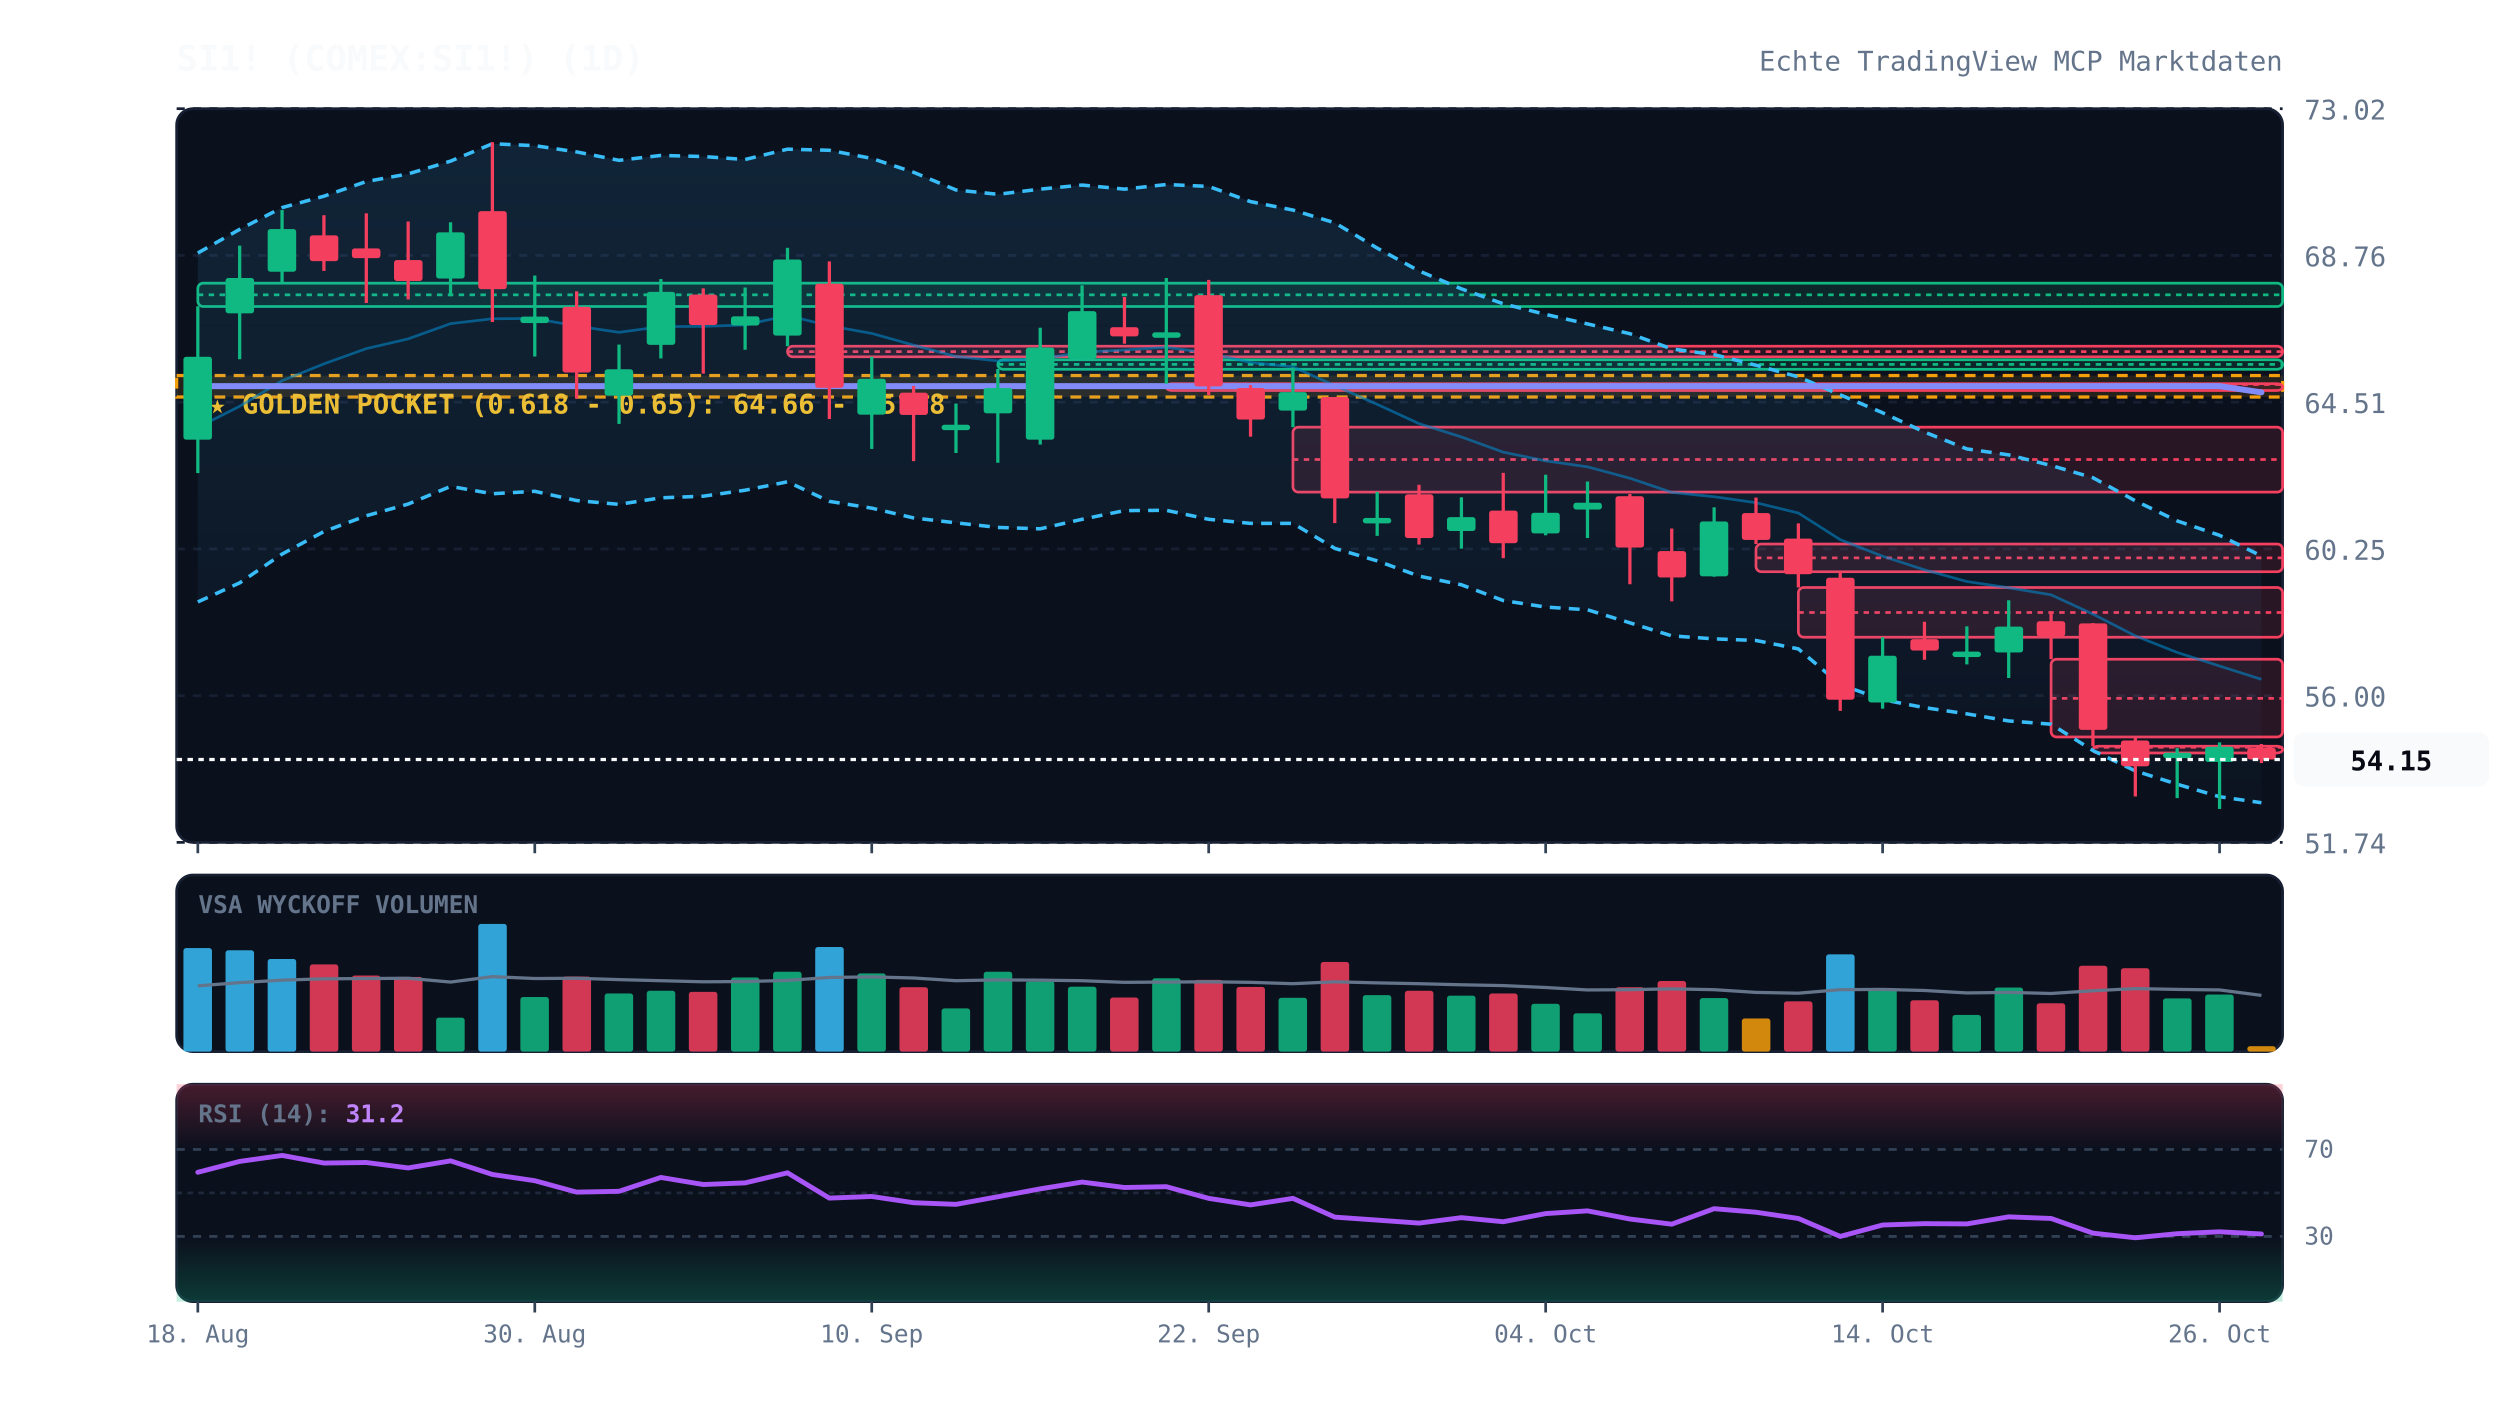
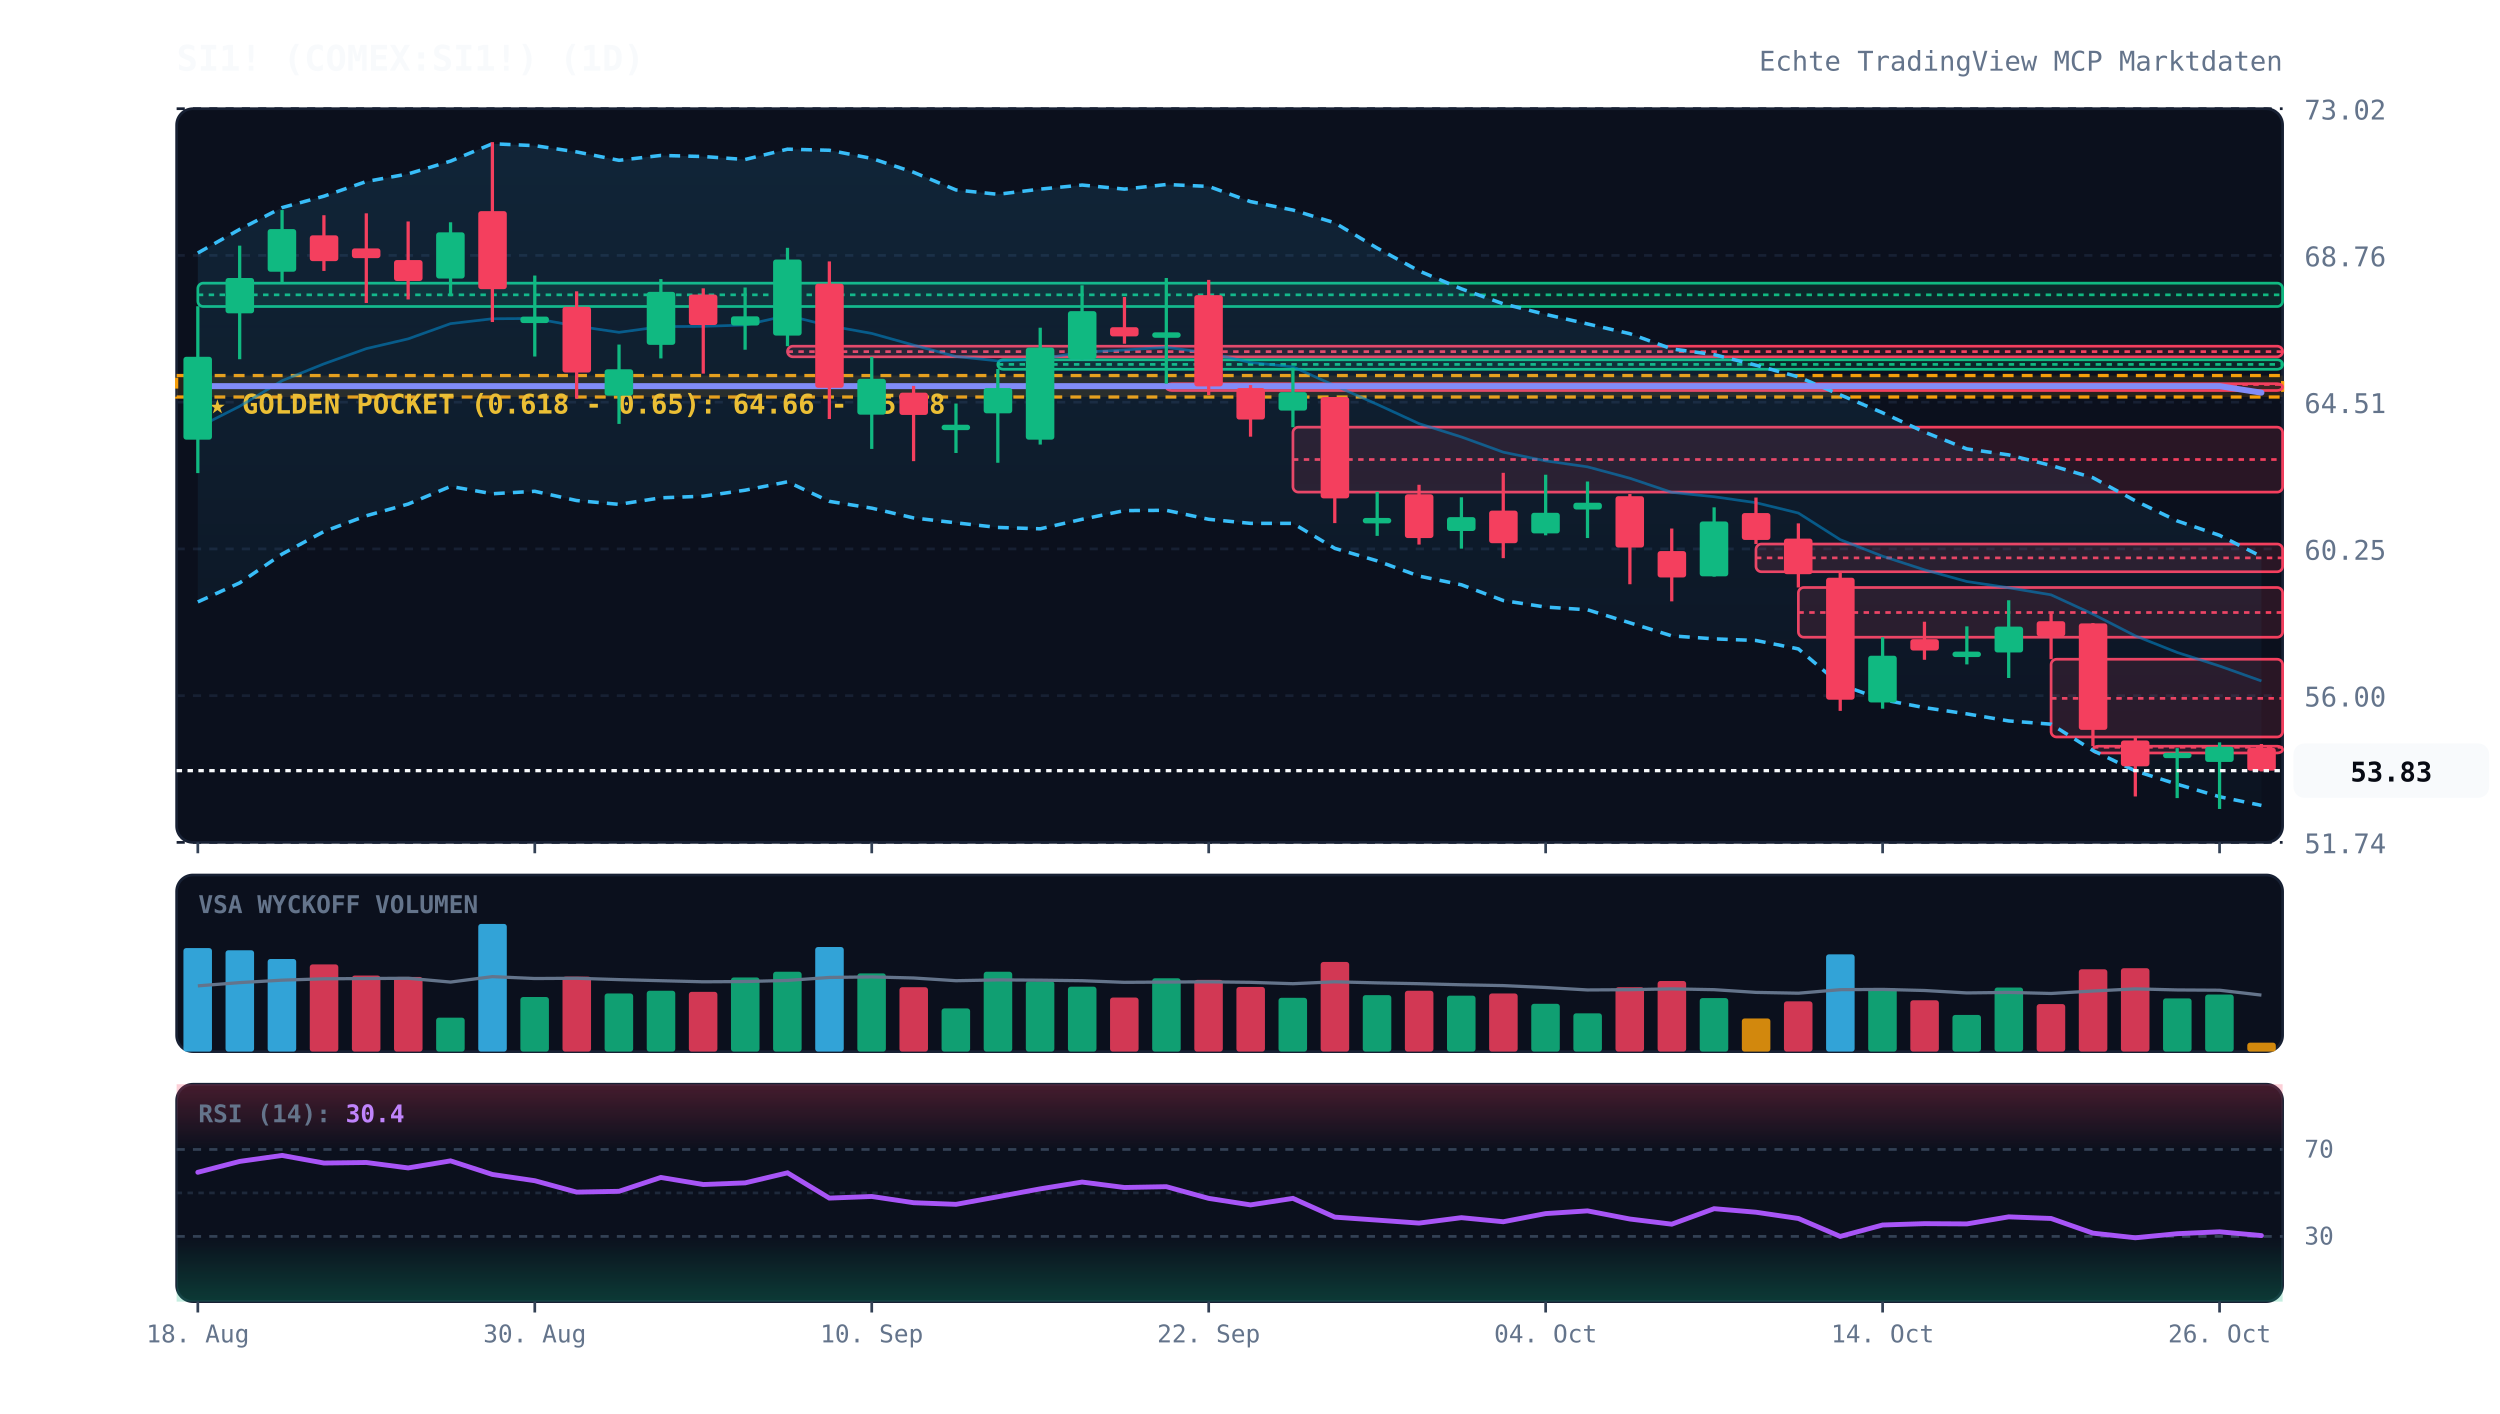
<svg xmlns="http://www.w3.org/2000/svg" viewBox="0 0 920 520" width="100%" height="100%" style="background:#070a13; font-family:'JetBrains Mono', monospace;">
  <defs>
    <linearGradient id="cloud-grad" x1="0%" y1="0%" x2="0%" y2="100%">
      <stop offset="0%" stop-color="#38bdf8" stop-opacity="0.12" />
      <stop offset="100%" stop-color="#38bdf8" stop-opacity="0.02" />
    </linearGradient>
    <linearGradient id="rsi-overbought" x1="0%" y1="0%" x2="0%" y2="100%">
      <stop offset="0%" stop-color="#f43f5e" stop-opacity="0.25" />
      <stop offset="100%" stop-color="#f43f5e" stop-opacity="0.0" />
    </linearGradient>
    <linearGradient id="rsi-oversold" x1="0%" y1="0%" x2="0%" y2="100%">
      <stop offset="0%" stop-color="#10b981" stop-opacity="0.0" />
      <stop offset="100%" stop-color="#10b981" stop-opacity="0.25" />
    </linearGradient>
  </defs>
  <rect x="65" y="40" width="775" height="270" fill="#0b101d" rx="6" stroke="#172033" stroke-width="1" />
  <rect x="65" y="322" width="775" height="65" fill="#0b101d" rx="6" stroke="#172033" stroke-width="1" />
  <rect x="65" y="399" width="775" height="80" fill="#0b101d" rx="6" stroke="#172033" stroke-width="1" />
  <line x1="65" y1="310.0" x2="840" y2="310.0" stroke="#172033" stroke-dasharray="3,3" stroke-width="1" />
  <text x="848" y="314.0" fill="#64748b" font-size="10" text-anchor="start">51.74</text>
  <line x1="65" y1="256.0" x2="840" y2="256.0" stroke="#172033" stroke-dasharray="3,3" stroke-width="1" />
  <text x="848" y="260.0" fill="#64748b" font-size="10" text-anchor="start">56.00</text>
  <line x1="65" y1="202.0" x2="840" y2="202.0" stroke="#172033" stroke-dasharray="3,3" stroke-width="1" />
  <text x="848" y="206.0" fill="#64748b" font-size="10" text-anchor="start">60.25</text>
  <line x1="65" y1="148.0" x2="840" y2="148.0" stroke="#172033" stroke-dasharray="3,3" stroke-width="1" />
  <text x="848" y="152.0" fill="#64748b" font-size="10" text-anchor="start">64.51</text>
  <line x1="65" y1="94.0" x2="840" y2="94.0" stroke="#172033" stroke-dasharray="3,3" stroke-width="1" />
  <text x="848" y="98.0" fill="#64748b" font-size="10" text-anchor="start">68.76</text>
  <line x1="65" y1="40.0" x2="840" y2="40.0" stroke="#172033" stroke-dasharray="3,3" stroke-width="1" />
  <text x="848" y="44.0" fill="#64748b" font-size="10" text-anchor="start">73.02</text>
  <rect x="65" y="138.2" width="775" height="7.9" fill="rgba(245, 158, 11, 0.12)" stroke="#f59e0b" stroke-dasharray="4,3" stroke-width="1.2" />
  <text x="77" y="152.2" fill="#fbbf24" font-size="10" font-weight="bold">★ GOLDEN POCKET (0.618 - 0.65): 64.66 - 65.28</text>
  <rect x="72.8" y="104.2" width="767.2" height="8.6" fill="rgba(16, 185, 129, 0.13)" stroke="#10b981" stroke-width="1" rx="2" />
  <line x1="72.8" y1="108.5" x2="840" y2="108.5" stroke="#10b981" stroke-dasharray="2,2" stroke-width="1" />
  <rect x="289.8" y="127.4" width="550.2" height="3.9" fill="rgba(244, 63, 94, 0.13)" stroke="#f43f5e" stroke-width="1" rx="2" />
  <line x1="289.8" y1="129.4" x2="840" y2="129.4" stroke="#f43f5e" stroke-dasharray="2,2" stroke-width="1" />
  <rect x="367.2" y="132.4" width="472.8" height="3.5" fill="rgba(16, 185, 129, 0.13)" stroke="#10b981" stroke-width="1" rx="2" />
  <line x1="367.2" y1="134.1" x2="840" y2="134.1" stroke="#10b981" stroke-dasharray="2,2" stroke-width="1" />
  <rect x="429.2" y="141.2" width="410.8" height="2.5" fill="rgba(244, 63, 94, 0.13)" stroke="#f43f5e" stroke-width="1" rx="2" />
  <line x1="429.2" y1="141.5" x2="840" y2="141.5" stroke="#f43f5e" stroke-dasharray="2,2" stroke-width="1" />
  <rect x="475.8" y="157.2" width="364.2" height="23.9" fill="rgba(244, 63, 94, 0.13)" stroke="#f43f5e" stroke-width="1" rx="2" />
  <line x1="475.8" y1="169.1" x2="840" y2="169.1" stroke="#f43f5e" stroke-dasharray="2,2" stroke-width="1" />
  <rect x="646.2" y="200.2" width="193.8" height="10.2" fill="rgba(244, 63, 94, 0.13)" stroke="#f43f5e" stroke-width="1" rx="2" />
  <line x1="646.2" y1="205.3" x2="840" y2="205.3" stroke="#f43f5e" stroke-dasharray="2,2" stroke-width="1" />
  <rect x="661.8" y="216.2" width="178.2" height="18.3" fill="rgba(244, 63, 94, 0.13)" stroke="#f43f5e" stroke-width="1" rx="2" />
  <line x1="661.8" y1="225.4" x2="840" y2="225.4" stroke="#f43f5e" stroke-dasharray="2,2" stroke-width="1" />
  <rect x="754.8" y="242.6" width="85.2" height="28.6" fill="rgba(244, 63, 94, 0.13)" stroke="#f43f5e" stroke-width="1" rx="2" />
  <line x1="754.8" y1="257.0" x2="840" y2="257.0" stroke="#f43f5e" stroke-dasharray="2,2" stroke-width="1" />
  <rect x="770.2" y="274.6" width="69.8" height="2.5" fill="rgba(244, 63, 94, 0.13)" stroke="#f43f5e" stroke-width="1" rx="2" />
  <line x1="770.2" y1="275.0" x2="840" y2="275.0" stroke="#f43f5e" stroke-dasharray="2,2" stroke-width="1" />
-   <polygon points="72.8,93.1 88.2,84.4 103.8,76.4 119.2,72.2 134.8,66.8 150.2,64.0 165.8,59.3 181.2,52.9 196.8,53.6 212.2,55.9 227.8,59.0 243.2,57.2 258.8,57.6 274.2,58.7 289.8,54.9 305.2,55.3 320.8,58.3 336.2,63.4 351.8,69.9 367.2,71.5 382.8,69.6 398.2,68.1 413.8,69.6 429.2,67.9 444.8,68.6 460.2,74.2 475.8,77.3 491.2,82.0 506.8,91.3 522.2,99.7 537.8,106.3 553.2,111.8 568.8,115.7 584.2,119.2 599.8,122.8 615.2,128.4 630.8,130.5 646.2,134.4 661.8,138.7 677.2,145.3 692.8,151.9 708.2,159.0 723.8,165.2 739.2,167.4 754.8,171.3 770.2,175.8 785.8,184.3 801.2,191.7 816.8,197.0 832.2,204.6 832.2,295.4 816.8,293.2 801.2,288.6 785.8,283.7 770.2,276.2 754.8,266.5 739.2,265.3 723.8,262.7 708.2,260.4 692.8,257.5 677.2,251.9 661.8,238.8 646.2,235.7 630.8,235.1 615.2,234.0 599.8,229.2 584.2,224.4 568.8,223.4 553.2,221.0 537.8,215.2 522.2,212.0 506.8,206.4 491.2,201.8 475.8,192.6 460.2,192.6 444.8,191.1 429.2,187.8 413.8,187.9 398.2,191.1 382.8,194.6 367.2,194.1 351.8,192.4 336.2,190.6 320.8,187.0 305.2,184.5 289.8,177.3 274.2,180.4 258.8,182.6 243.2,183.2 227.8,185.6 212.2,184.2 196.8,180.8 181.2,181.7 165.8,179.0 150.2,185.5 134.8,189.8 119.2,195.6 103.8,203.9 88.2,214.5 72.8,221.5" fill="url(#cloud-grad)" />
-   <polyline points="72.8,93.1 88.2,84.4 103.8,76.4 119.2,72.2 134.8,66.8 150.2,64.0 165.8,59.3 181.2,52.9 196.8,53.6 212.2,55.9 227.8,59.0 243.2,57.2 258.8,57.6 274.2,58.7 289.8,54.9 305.2,55.3 320.8,58.3 336.2,63.4 351.8,69.9 367.2,71.5 382.8,69.6 398.2,68.1 413.8,69.6 429.2,67.9 444.8,68.6 460.2,74.2 475.8,77.3 491.2,82.0 506.8,91.3 522.2,99.7 537.8,106.3 553.2,111.8 568.8,115.7 584.2,119.2 599.8,122.8 615.2,128.4 630.8,130.5 646.2,134.4 661.8,138.7 677.2,145.3 692.8,151.9 708.2,159.0 723.8,165.2 739.2,167.4 754.8,171.3 770.2,175.8 785.8,184.3 801.2,191.7 816.8,197.0 832.2,204.6" fill="none" stroke="#38bdf8" stroke-width="1.3" stroke-dasharray="4,3" />
-   <polyline points="72.8,221.5 88.2,214.5 103.8,203.9 119.2,195.6 134.8,189.8 150.2,185.5 165.8,179.0 181.2,181.7 196.8,180.8 212.2,184.2 227.8,185.6 243.2,183.2 258.8,182.6 274.2,180.4 289.8,177.3 305.2,184.5 320.8,187.0 336.2,190.6 351.8,192.4 367.2,194.1 382.8,194.6 398.2,191.1 413.8,187.9 429.2,187.8 444.8,191.1 460.2,192.6 475.8,192.6 491.2,201.8 506.8,206.4 522.2,212.0 537.8,215.2 553.2,221.0 568.8,223.4 584.2,224.4 599.8,229.2 615.2,234.0 630.8,235.1 646.2,235.7 661.8,238.8 677.2,251.9 692.8,257.5 708.2,260.4 723.8,262.7 739.2,265.3 754.8,266.5 770.2,276.2 785.8,283.7 801.2,288.6 816.8,293.2 832.2,295.4" fill="none" stroke="#38bdf8" stroke-width="1.3" stroke-dasharray="4,3" />
-   <polyline points="72.8,157.3 88.2,149.5 103.8,140.1 119.2,133.9 134.8,128.3 150.2,124.7 165.8,119.1 181.2,117.3 196.8,117.2 212.2,120.0 227.8,122.3 243.2,120.2 258.8,120.1 274.2,119.6 289.8,116.1 305.2,119.9 320.8,122.7 336.2,127.0 351.8,131.2 367.2,132.8 382.8,132.1 398.2,129.6 413.8,128.8 429.2,127.8 444.8,129.9 460.2,133.4 475.8,135.0 491.2,141.9 506.8,148.8 522.2,155.9 537.8,160.8 553.2,166.4 568.8,169.6 584.2,171.8 599.8,176.0 615.2,181.2 630.8,182.8 646.2,185.0 661.8,188.8 677.2,198.6 692.8,204.7 708.2,209.7 723.8,214.0 739.2,216.3 754.8,218.9 770.2,226.0 785.8,234.0 801.2,240.1 816.8,245.1 832.2,250.0" fill="none" stroke="#0284c7" stroke-width="1.0" stroke-opacity="0.6" />
-   <polyline points="72.8,142.1 88.2,142.1 103.8,142.1 119.2,142.1 134.8,142.1 150.2,142.1 165.8,142.1 181.2,142.1 196.8,142.1 212.2,142.1 227.8,142.1 243.2,142.1 258.8,142.1 274.2,142.1 289.8,142.1 305.2,142.1 320.8,142.1 336.2,142.1 351.8,142.1 367.2,142.1 382.8,142.1 398.2,142.1 413.8,142.1 429.2,142.1 444.8,142.1 460.2,142.1 475.8,142.1 491.2,142.1 506.8,142.1 522.2,142.1 537.8,142.1 553.2,142.1 568.8,142.1 584.2,142.1 599.8,142.1 615.2,142.1 630.8,142.1 646.2,142.1 661.8,142.1 677.2,142.1 692.8,142.1 708.2,142.1 723.8,142.1 739.2,142.1 754.8,142.1 770.2,142.1 785.8,142.1 801.2,142.1 816.8,142.1 832.2,144.4" fill="none" stroke="#818cf8" stroke-width="2.2" stroke-linecap="round" />
+   <polygon points="72.8,93.1 88.2,84.4 103.8,76.4 119.2,72.2 134.8,66.8 150.2,64.0 165.8,59.3 181.2,52.9 196.8,53.6 212.2,55.9 227.8,59.0 243.2,57.2 258.8,57.6 274.2,58.7 289.8,54.9 305.2,55.3 320.8,58.3 336.2,63.4 351.8,69.9 367.2,71.5 382.8,69.6 398.2,68.1 413.8,69.6 429.2,67.9 444.8,68.6 460.2,74.2 475.8,77.3 491.2,82.0 506.8,91.3 522.2,99.7 537.8,106.3 553.2,111.8 568.8,115.7 584.2,119.2 599.8,122.8 615.2,128.4 630.8,130.5 646.2,134.4 661.8,138.7 677.2,145.3 692.8,151.9 708.2,159.0 723.8,165.2 739.2,167.4 754.8,171.3 770.2,175.8 785.8,184.3 801.2,191.7 816.8,197.0 832.2,204.8 832.2,296.4 816.8,293.2 801.2,288.6 785.8,283.7 770.2,276.2 754.8,266.5 739.2,265.3 723.8,262.7 708.2,260.4 692.8,257.5 677.2,251.9 661.8,238.8 646.2,235.7 630.8,235.1 615.2,234.0 599.8,229.2 584.2,224.4 568.8,223.4 553.2,221.0 537.8,215.2 522.2,212.0 506.8,206.4 491.2,201.8 475.8,192.6 460.2,192.6 444.8,191.1 429.2,187.8 413.8,187.9 398.2,191.1 382.8,194.6 367.2,194.1 351.8,192.4 336.2,190.6 320.8,187.0 305.2,184.5 289.8,177.3 274.2,180.4 258.8,182.6 243.2,183.2 227.8,185.6 212.2,184.2 196.8,180.8 181.2,181.7 165.8,179.0 150.2,185.5 134.8,189.8 119.2,195.6 103.8,203.9 88.2,214.5 72.8,221.5" fill="url(#cloud-grad)" />
+   <polyline points="72.8,93.1 88.2,84.4 103.8,76.4 119.2,72.2 134.8,66.8 150.2,64.0 165.8,59.3 181.2,52.9 196.8,53.6 212.2,55.9 227.8,59.0 243.2,57.2 258.8,57.6 274.2,58.7 289.8,54.9 305.2,55.3 320.8,58.3 336.2,63.4 351.8,69.9 367.2,71.5 382.8,69.6 398.2,68.1 413.8,69.6 429.2,67.9 444.8,68.6 460.2,74.2 475.8,77.3 491.2,82.0 506.8,91.3 522.2,99.7 537.8,106.3 553.2,111.8 568.8,115.7 584.2,119.2 599.8,122.8 615.2,128.4 630.8,130.5 646.2,134.4 661.8,138.7 677.2,145.3 692.8,151.9 708.2,159.0 723.8,165.2 739.2,167.4 754.8,171.3 770.2,175.8 785.8,184.3 801.2,191.7 816.8,197.0 832.2,204.8" fill="none" stroke="#38bdf8" stroke-width="1.3" stroke-dasharray="4,3" />
+   <polyline points="72.8,221.5 88.2,214.5 103.8,203.9 119.2,195.6 134.8,189.8 150.2,185.5 165.8,179.0 181.2,181.7 196.8,180.8 212.2,184.2 227.8,185.6 243.2,183.2 258.8,182.6 274.2,180.4 289.8,177.3 305.2,184.5 320.8,187.0 336.2,190.6 351.8,192.4 367.2,194.1 382.8,194.6 398.2,191.1 413.8,187.9 429.2,187.8 444.8,191.1 460.2,192.6 475.8,192.6 491.2,201.8 506.8,206.4 522.2,212.0 537.8,215.2 553.2,221.0 568.8,223.4 584.2,224.4 599.8,229.2 615.2,234.0 630.8,235.1 646.2,235.7 661.8,238.8 677.2,251.9 692.8,257.5 708.2,260.4 723.8,262.7 739.2,265.3 754.8,266.5 770.2,276.2 785.8,283.7 801.2,288.6 816.8,293.2 832.2,296.4" fill="none" stroke="#38bdf8" stroke-width="1.3" stroke-dasharray="4,3" />
+   <polyline points="72.8,157.3 88.2,149.5 103.8,140.1 119.2,133.9 134.8,128.3 150.2,124.7 165.8,119.1 181.2,117.3 196.8,117.2 212.2,120.0 227.8,122.3 243.2,120.2 258.8,120.1 274.2,119.6 289.8,116.1 305.2,119.9 320.8,122.7 336.2,127.0 351.8,131.2 367.2,132.8 382.8,132.1 398.2,129.6 413.8,128.8 429.2,127.8 444.8,129.9 460.2,133.4 475.8,135.0 491.2,141.9 506.8,148.8 522.2,155.9 537.8,160.8 553.2,166.4 568.8,169.6 584.2,171.8 599.8,176.0 615.2,181.2 630.8,182.8 646.2,185.0 661.8,188.8 677.2,198.6 692.8,204.7 708.2,209.7 723.8,214.0 739.2,216.3 754.8,218.9 770.2,226.0 785.8,234.0 801.2,240.1 816.8,245.1 832.2,250.6" fill="none" stroke="#0284c7" stroke-width="1.0" stroke-opacity="0.6" />
+   <polyline points="72.8,142.1 88.2,142.1 103.8,142.1 119.2,142.1 134.8,142.1 150.2,142.1 165.8,142.1 181.2,142.1 196.8,142.1 212.2,142.1 227.8,142.1 243.2,142.1 258.8,142.1 274.2,142.1 289.8,142.1 305.2,142.1 320.8,142.1 336.2,142.1 351.8,142.1 367.2,142.1 382.8,142.1 398.2,142.1 413.8,142.1 429.2,142.1 444.8,142.1 460.2,142.1 475.8,142.1 491.2,142.1 506.8,142.1 522.2,142.1 537.8,142.1 553.2,142.1 568.8,142.1 584.2,142.1 599.8,142.1 615.2,142.1 630.8,142.1 646.2,142.1 661.8,142.1 677.2,142.1 692.8,142.1 708.2,142.1 723.8,142.1 739.2,142.1 754.8,142.1 770.2,142.1 785.8,142.1 801.2,142.1 816.8,142.1 832.2,144.5" fill="none" stroke="#818cf8" stroke-width="2.2" stroke-linecap="round" />
  <line x1="72.8" y1="112.7" x2="72.8" y2="174.1" stroke="#10b981" stroke-width="1.2" />
  <rect x="67.5" y="131.3" width="10.5" height="30.5" fill="#10b981" rx="1" />
  <line x1="88.2" y1="90.4" x2="88.2" y2="132.2" stroke="#10b981" stroke-width="1.2" />
  <rect x="83.0" y="102.3" width="10.5" height="13.0" fill="#10b981" rx="1" />
  <line x1="103.8" y1="77.3" x2="103.8" y2="104.2" stroke="#10b981" stroke-width="1.2" />
  <rect x="98.5" y="84.3" width="10.5" height="15.7" fill="#10b981" rx="1" />
  <line x1="119.2" y1="79.2" x2="119.2" y2="99.7" stroke="#f43f5e" stroke-width="1.2" />
  <rect x="114.0" y="86.6" width="10.5" height="9.5" fill="#f43f5e" rx="1" />
  <line x1="134.8" y1="78.5" x2="134.8" y2="111.5" stroke="#f43f5e" stroke-width="1.2" />
  <rect x="129.5" y="91.4" width="10.5" height="3.6" fill="#f43f5e" rx="1" />
  <line x1="150.2" y1="81.5" x2="150.2" y2="110.2" stroke="#f43f5e" stroke-width="1.2" />
  <rect x="145.0" y="95.7" width="10.5" height="7.7" fill="#f43f5e" rx="1" />
  <line x1="165.8" y1="81.8" x2="165.8" y2="109.0" stroke="#10b981" stroke-width="1.2" />
  <rect x="160.5" y="85.5" width="10.5" height="17.0" fill="#10b981" rx="1" />
  <line x1="181.2" y1="52.3" x2="181.2" y2="118.5" stroke="#f43f5e" stroke-width="1.2" />
  <rect x="176.0" y="77.7" width="10.5" height="28.7" fill="#f43f5e" rx="1" />
  <line x1="196.8" y1="101.4" x2="196.8" y2="131.2" stroke="#10b981" stroke-width="1.2" />
  <rect x="191.5" y="116.5" width="10.5" height="2.4" fill="#10b981" rx="1" />
  <line x1="212.2" y1="107.2" x2="212.2" y2="146.7" stroke="#f43f5e" stroke-width="1.2" />
  <rect x="207.0" y="112.9" width="10.5" height="24.2" fill="#f43f5e" rx="1" />
  <line x1="227.8" y1="126.8" x2="227.8" y2="156.0" stroke="#10b981" stroke-width="1.2" />
  <rect x="222.5" y="135.9" width="10.5" height="9.7" fill="#10b981" rx="1" />
  <line x1="243.2" y1="102.7" x2="243.2" y2="131.9" stroke="#10b981" stroke-width="1.2" />
  <rect x="238.0" y="107.4" width="10.5" height="19.5" fill="#10b981" rx="1" />
  <line x1="258.8" y1="106.1" x2="258.8" y2="137.5" stroke="#f43f5e" stroke-width="1.2" />
  <rect x="253.5" y="108.4" width="10.5" height="11.2" fill="#f43f5e" rx="1" />
  <line x1="274.2" y1="105.8" x2="274.2" y2="128.7" stroke="#10b981" stroke-width="1.2" />
  <rect x="269.0" y="116.4" width="10.5" height="3.4" fill="#10b981" rx="1" />
  <line x1="289.8" y1="91.2" x2="289.8" y2="127.4" stroke="#10b981" stroke-width="1.2" />
  <rect x="284.5" y="95.5" width="10.5" height="28.0" fill="#10b981" rx="1" />
  <line x1="305.2" y1="96.2" x2="305.2" y2="154.2" stroke="#f43f5e" stroke-width="1.2" />
  <rect x="300.0" y="104.4" width="10.5" height="38.3" fill="#f43f5e" rx="1" />
  <line x1="320.8" y1="131.3" x2="320.8" y2="165.2" stroke="#10b981" stroke-width="1.2" />
  <rect x="315.5" y="139.4" width="10.5" height="13.2" fill="#10b981" rx="1" />
  <line x1="336.2" y1="142.0" x2="336.2" y2="169.7" stroke="#f43f5e" stroke-width="1.2" />
  <rect x="331.0" y="144.5" width="10.5" height="8.2" fill="#f43f5e" rx="1" />
  <line x1="351.8" y1="148.5" x2="351.8" y2="166.7" stroke="#10b981" stroke-width="1.2" />
  <rect x="346.5" y="156.3" width="10.5" height="2.0" fill="#10b981" rx="1" />
  <line x1="367.2" y1="135.8" x2="367.2" y2="170.3" stroke="#10b981" stroke-width="1.2" />
  <rect x="362.0" y="142.8" width="10.5" height="9.3" fill="#10b981" rx="1" />
  <line x1="382.8" y1="120.6" x2="382.8" y2="163.6" stroke="#10b981" stroke-width="1.2" />
  <rect x="377.5" y="127.9" width="10.5" height="33.9" fill="#10b981" rx="1" />
  <line x1="398.2" y1="105.0" x2="398.2" y2="132.4" stroke="#10b981" stroke-width="1.2" />
  <rect x="393.0" y="114.5" width="10.5" height="17.6" fill="#10b981" rx="1" />
  <line x1="413.8" y1="109.3" x2="413.8" y2="126.5" stroke="#f43f5e" stroke-width="1.2" />
  <rect x="408.5" y="120.4" width="10.5" height="3.4" fill="#f43f5e" rx="1" />
  <line x1="429.2" y1="102.3" x2="429.2" y2="141.2" stroke="#10b981" stroke-width="1.2" />
  <rect x="424.0" y="122.3" width="10.5" height="2.0" fill="#10b981" rx="1" />
  <line x1="444.8" y1="103.0" x2="444.8" y2="145.4" stroke="#f43f5e" stroke-width="1.2" />
  <rect x="439.5" y="108.6" width="10.5" height="33.6" fill="#f43f5e" rx="1" />
  <line x1="460.2" y1="141.7" x2="460.2" y2="160.7" stroke="#f43f5e" stroke-width="1.2" />
  <rect x="455.0" y="142.8" width="10.5" height="11.6" fill="#f43f5e" rx="1" />
  <line x1="475.8" y1="135.3" x2="475.8" y2="157.2" stroke="#10b981" stroke-width="1.2" />
  <rect x="470.5" y="144.3" width="10.5" height="6.8" fill="#10b981" rx="1" />
  <line x1="491.2" y1="146.1" x2="491.2" y2="192.5" stroke="#f43f5e" stroke-width="1.2" />
  <rect x="486.0" y="146.1" width="10.5" height="37.3" fill="#f43f5e" rx="1" />
  <line x1="506.8" y1="181.0" x2="506.8" y2="197.2" stroke="#10b981" stroke-width="1.2" />
  <rect x="501.5" y="190.6" width="10.5" height="2.0" fill="#10b981" rx="1" />
  <line x1="522.2" y1="178.4" x2="522.2" y2="200.4" stroke="#f43f5e" stroke-width="1.2" />
  <rect x="517.0" y="181.9" width="10.5" height="16.1" fill="#f43f5e" rx="1" />
  <line x1="537.8" y1="183.0" x2="537.8" y2="201.9" stroke="#10b981" stroke-width="1.2" />
  <rect x="532.5" y="190.3" width="10.5" height="5.1" fill="#10b981" rx="1" />
  <line x1="553.2" y1="174.0" x2="553.2" y2="205.4" stroke="#f43f5e" stroke-width="1.2" />
  <rect x="548.0" y="187.9" width="10.5" height="12.0" fill="#f43f5e" rx="1" />
  <line x1="568.8" y1="174.7" x2="568.8" y2="197.0" stroke="#10b981" stroke-width="1.2" />
  <rect x="563.5" y="188.7" width="10.5" height="7.6" fill="#10b981" rx="1" />
  <line x1="584.2" y1="177.2" x2="584.2" y2="198.0" stroke="#10b981" stroke-width="1.2" />
  <rect x="579.0" y="185.0" width="10.5" height="2.5" fill="#10b981" rx="1" />
  <line x1="599.8" y1="181.8" x2="599.8" y2="215.0" stroke="#f43f5e" stroke-width="1.2" />
  <rect x="594.5" y="182.6" width="10.5" height="18.9" fill="#f43f5e" rx="1" />
  <line x1="615.2" y1="194.5" x2="615.2" y2="221.3" stroke="#f43f5e" stroke-width="1.2" />
  <rect x="610.0" y="202.8" width="10.5" height="9.7" fill="#f43f5e" rx="1" />
  <line x1="630.8" y1="186.7" x2="630.8" y2="212.2" stroke="#10b981" stroke-width="1.2" />
  <rect x="625.5" y="191.9" width="10.5" height="20.2" fill="#10b981" rx="1" />
  <line x1="646.2" y1="183.1" x2="646.2" y2="200.2" stroke="#f43f5e" stroke-width="1.2" />
  <rect x="641.0" y="188.8" width="10.5" height="9.9" fill="#f43f5e" rx="1" />
  <line x1="661.8" y1="192.6" x2="661.8" y2="216.2" stroke="#f43f5e" stroke-width="1.2" />
  <rect x="656.5" y="198.2" width="10.5" height="13.1" fill="#f43f5e" rx="1" />
  <line x1="677.2" y1="210.3" x2="677.2" y2="261.6" stroke="#f43f5e" stroke-width="1.2" />
  <rect x="672.0" y="212.6" width="10.5" height="44.9" fill="#f43f5e" rx="1" />
  <line x1="692.8" y1="234.5" x2="692.8" y2="260.8" stroke="#10b981" stroke-width="1.2" />
  <rect x="687.5" y="241.3" width="10.5" height="17.2" fill="#10b981" rx="1" />
  <line x1="708.2" y1="228.8" x2="708.2" y2="242.8" stroke="#f43f5e" stroke-width="1.2" />
  <rect x="703.0" y="235.2" width="10.5" height="4.2" fill="#f43f5e" rx="1" />
  <line x1="723.8" y1="230.5" x2="723.8" y2="244.5" stroke="#10b981" stroke-width="1.2" />
  <rect x="718.5" y="239.8" width="10.5" height="2.0" fill="#10b981" rx="1" />
  <line x1="739.2" y1="220.9" x2="739.2" y2="249.5" stroke="#10b981" stroke-width="1.2" />
  <rect x="734.0" y="230.6" width="10.5" height="9.5" fill="#10b981" rx="1" />
  <line x1="754.8" y1="225.3" x2="754.8" y2="242.6" stroke="#f43f5e" stroke-width="1.2" />
  <rect x="749.5" y="228.6" width="10.5" height="5.6" fill="#f43f5e" rx="1" />
  <line x1="770.2" y1="229.3" x2="770.2" y2="274.6" stroke="#f43f5e" stroke-width="1.2" />
  <rect x="765.0" y="229.4" width="10.5" height="39.2" fill="#f43f5e" rx="1" />
  <line x1="785.8" y1="271.3" x2="785.8" y2="293.1" stroke="#f43f5e" stroke-width="1.2" />
  <rect x="780.5" y="272.5" width="10.5" height="9.5" fill="#f43f5e" rx="1" />
  <line x1="801.2" y1="275.3" x2="801.2" y2="293.7" stroke="#10b981" stroke-width="1.2" />
  <rect x="796.0" y="277.0" width="10.5" height="2.0" fill="#10b981" rx="1" />
  <line x1="816.8" y1="273.2" x2="816.8" y2="297.7" stroke="#10b981" stroke-width="1.2" />
  <rect x="811.5" y="274.8" width="10.5" height="5.6" fill="#10b981" rx="1" />
-   <line x1="832.2" y1="273.8" x2="832.2" y2="280.8" stroke="#f43f5e" stroke-width="1.2" />
-   <rect x="827.0" y="275.2" width="10.5" height="4.3" fill="#f43f5e" rx="1" />
-   <line x1="65" y1="279.5" x2="840" y2="279.5" stroke="#f8fafc" stroke-width="1.2" stroke-dasharray="2,2" />
-   <rect x="844" y="269.5" width="72" height="20" fill="#f8fafc" rx="4" />
-   <text x="880" y="283.5" fill="#070a13" font-size="10" font-weight="bold" text-anchor="middle">54.15</text>
+   <line x1="832.2" y1="273.8" x2="832.2" y2="283.9" stroke="#f43f5e" stroke-width="1.2" />
+   <rect x="827.0" y="275.2" width="10.5" height="8.4" fill="#f43f5e" rx="1" />
+   <line x1="65" y1="283.6" x2="840" y2="283.6" stroke="#f8fafc" stroke-width="1.2" stroke-dasharray="2,2" />
+   <rect x="844" y="273.6" width="72" height="20" fill="#f8fafc" rx="4" />
+   <text x="880" y="287.6" fill="#070a13" font-size="10" font-weight="bold" text-anchor="middle">53.83</text>
  <text x="73" y="336" fill="#64748b" font-size="9" font-weight="bold">VSA WYCKOFF VOLUMEN</text>
  <rect x="67.5" y="348.9" width="10.5" height="38.1" fill="#38bdf8" opacity="0.85" rx="1" />
  <rect x="83.0" y="349.7" width="10.5" height="37.3" fill="#38bdf8" opacity="0.85" rx="1" />
  <rect x="98.5" y="352.9" width="10.5" height="34.1" fill="#38bdf8" opacity="0.85" rx="1" />
  <rect x="114.0" y="354.9" width="10.5" height="32.1" fill="#f43f5e" opacity="0.85" rx="1" />
  <rect x="129.5" y="359.0" width="10.5" height="28.0" fill="#f43f5e" opacity="0.85" rx="1" />
  <rect x="145.0" y="359.5" width="10.5" height="27.5" fill="#f43f5e" opacity="0.85" rx="1" />
  <rect x="160.5" y="374.5" width="10.5" height="12.5" fill="#10b981" opacity="0.85" rx="1" />
  <rect x="176.0" y="340.0" width="10.5" height="47.0" fill="#38bdf8" opacity="0.85" rx="1" />
  <rect x="191.5" y="366.9" width="10.5" height="20.1" fill="#10b981" opacity="0.85" rx="1" />
  <rect x="207.0" y="359.4" width="10.5" height="27.6" fill="#f43f5e" opacity="0.85" rx="1" />
  <rect x="222.5" y="365.6" width="10.5" height="21.4" fill="#10b981" opacity="0.85" rx="1" />
  <rect x="238.0" y="364.6" width="10.5" height="22.4" fill="#10b981" opacity="0.85" rx="1" />
  <rect x="253.5" y="365.0" width="10.5" height="22.0" fill="#f43f5e" opacity="0.85" rx="1" />
  <rect x="269.0" y="359.7" width="10.5" height="27.3" fill="#10b981" opacity="0.85" rx="1" />
  <rect x="284.5" y="357.6" width="10.5" height="29.4" fill="#10b981" opacity="0.85" rx="1" />
  <rect x="300.0" y="348.5" width="10.5" height="38.5" fill="#38bdf8" opacity="0.85" rx="1" />
  <rect x="315.5" y="358.2" width="10.5" height="28.8" fill="#10b981" opacity="0.85" rx="1" />
  <rect x="331.0" y="363.3" width="10.5" height="23.7" fill="#f43f5e" opacity="0.85" rx="1" />
  <rect x="346.5" y="371.1" width="10.5" height="15.9" fill="#10b981" opacity="0.85" rx="1" />
  <rect x="362.0" y="357.6" width="10.5" height="29.4" fill="#10b981" opacity="0.85" rx="1" />
  <rect x="377.5" y="361.1" width="10.5" height="25.9" fill="#10b981" opacity="0.85" rx="1" />
  <rect x="393.0" y="363.1" width="10.5" height="23.9" fill="#10b981" opacity="0.85" rx="1" />
  <rect x="408.5" y="367.1" width="10.5" height="19.9" fill="#f43f5e" opacity="0.85" rx="1" />
  <rect x="424.0" y="360.0" width="10.5" height="27.0" fill="#10b981" opacity="0.85" rx="1" />
  <rect x="439.5" y="360.6" width="10.5" height="26.4" fill="#f43f5e" opacity="0.85" rx="1" />
  <rect x="455.0" y="363.2" width="10.5" height="23.8" fill="#f43f5e" opacity="0.85" rx="1" />
  <rect x="470.5" y="367.2" width="10.5" height="19.8" fill="#10b981" opacity="0.85" rx="1" />
  <rect x="486.0" y="354.0" width="10.5" height="33.0" fill="#f43f5e" opacity="0.85" rx="1" />
  <rect x="501.5" y="366.2" width="10.5" height="20.8" fill="#10b981" opacity="0.85" rx="1" />
  <rect x="517.0" y="364.6" width="10.5" height="22.4" fill="#f43f5e" opacity="0.85" rx="1" />
  <rect x="532.5" y="366.4" width="10.5" height="20.6" fill="#10b981" opacity="0.85" rx="1" />
  <rect x="548.0" y="365.6" width="10.5" height="21.4" fill="#f43f5e" opacity="0.85" rx="1" />
  <rect x="563.5" y="369.4" width="10.5" height="17.6" fill="#10b981" opacity="0.85" rx="1" />
  <rect x="579.0" y="372.9" width="10.5" height="14.1" fill="#10b981" opacity="0.85" rx="1" />
  <rect x="594.5" y="363.3" width="10.5" height="23.7" fill="#f43f5e" opacity="0.85" rx="1" />
  <rect x="610.0" y="361.0" width="10.5" height="26.0" fill="#f43f5e" opacity="0.85" rx="1" />
  <rect x="625.5" y="367.3" width="10.5" height="19.7" fill="#10b981" opacity="0.85" rx="1" />
  <rect x="641.0" y="374.8" width="10.5" height="12.2" fill="#f59e0b" opacity="0.85" rx="1" />
  <rect x="656.5" y="368.5" width="10.5" height="18.5" fill="#f43f5e" opacity="0.85" rx="1" />
  <rect x="672.0" y="351.2" width="10.5" height="35.8" fill="#38bdf8" opacity="0.85" rx="1" />
  <rect x="687.5" y="363.7" width="10.5" height="23.3" fill="#10b981" opacity="0.85" rx="1" />
  <rect x="703.0" y="368.1" width="10.5" height="18.9" fill="#f43f5e" opacity="0.85" rx="1" />
  <rect x="718.5" y="373.5" width="10.5" height="13.5" fill="#10b981" opacity="0.85" rx="1" />
  <rect x="734.0" y="363.4" width="10.5" height="23.6" fill="#10b981" opacity="0.85" rx="1" />
-   <rect x="749.5" y="369.2" width="10.5" height="17.8" fill="#f43f5e" opacity="0.85" rx="1" />
-   <rect x="765.0" y="355.4" width="10.5" height="31.6" fill="#f43f5e" opacity="0.85" rx="1" />
+   <rect x="749.5" y="369.5" width="10.5" height="17.5" fill="#f43f5e" opacity="0.85" rx="1" />
+   <rect x="765.0" y="356.7" width="10.5" height="30.3" fill="#f43f5e" opacity="0.85" rx="1" />
  <rect x="780.5" y="356.3" width="10.5" height="30.7" fill="#f43f5e" opacity="0.85" rx="1" />
  <rect x="796.0" y="367.4" width="10.5" height="19.6" fill="#10b981" opacity="0.85" rx="1" />
  <rect x="811.5" y="366.0" width="10.5" height="21.0" fill="#10b981" opacity="0.85" rx="1" />
-   <rect x="827.0" y="385.0" width="10.5" height="2.0" fill="#f59e0b" opacity="0.85" rx="1" />
-   <polyline points="72.8,362.8 88.2,361.6 103.8,360.7 119.2,360.2 134.8,360.1 150.2,360.0 165.8,361.4 181.2,359.4 196.8,360.1 212.2,360.0 227.8,360.5 243.2,360.9 258.8,361.3 274.2,361.2 289.8,360.8 305.2,359.7 320.8,359.5 336.2,359.9 351.8,360.9 367.2,360.6 382.8,360.7 398.2,360.9 413.8,361.5 429.2,361.4 444.8,361.3 460.2,361.5 475.8,362.0 491.2,361.3 506.8,361.7 522.2,362.0 537.8,362.4 553.2,362.7 568.8,363.4 584.2,364.3 599.8,364.2 615.2,363.9 630.8,364.2 646.2,365.2 661.8,365.5 677.2,364.2 692.8,364.1 708.2,364.5 723.8,365.4 739.2,365.2 754.8,365.6 770.2,364.6 785.8,363.8 801.2,364.1 816.8,364.3 832.2,366.3" fill="none" stroke="#64748b" stroke-width="1.2" />
+   <rect x="827.0" y="383.7" width="10.5" height="3.3" fill="#f59e0b" opacity="0.85" rx="1" />
+   <polyline points="72.8,362.8 88.2,361.6 103.8,360.7 119.2,360.2 134.8,360.1 150.2,360.0 165.8,361.4 181.2,359.4 196.8,360.1 212.2,360.0 227.8,360.5 243.2,360.9 258.8,361.3 274.2,361.2 289.8,360.8 305.2,359.7 320.8,359.5 336.2,359.9 351.8,360.9 367.2,360.6 382.8,360.7 398.2,360.9 413.8,361.5 429.2,361.4 444.8,361.3 460.2,361.5 475.8,362.0 491.2,361.3 506.8,361.7 522.2,362.0 537.8,362.4 553.2,362.7 568.8,363.4 584.2,364.3 599.8,364.2 615.2,363.9 630.8,364.2 646.2,365.2 661.8,365.5 677.2,364.2 692.8,364.1 708.2,364.5 723.8,365.4 739.2,365.2 754.8,365.6 770.2,364.7 785.8,363.9 801.2,364.3 816.8,364.4 832.2,366.2" fill="none" stroke="#64748b" stroke-width="1.2" />
  <rect x="65" y="399" width="775" height="24.0" fill="url(#rsi-overbought)" />
  <rect x="65" y="455.0" width="775" height="24.0" fill="url(#rsi-oversold)" />
  <line x1="65" y1="423.0" x2="840" y2="423.0" stroke="#334155" stroke-dasharray="3,3" stroke-width="1" />
  <text x="848" y="426.0" fill="#64748b" font-size="9">70</text>
  <line x1="65" y1="439.0" x2="840" y2="439.0" stroke="#1e293b" stroke-dasharray="2,2" stroke-width="1" />
  <line x1="65" y1="455.0" x2="840" y2="455.0" stroke="#334155" stroke-dasharray="3,3" stroke-width="1" />
  <text x="848" y="458.0" fill="#64748b" font-size="9">30</text>
-   <polyline points="72.8,431.4 88.2,427.4 103.8,425.2 119.2,428.0 134.8,427.8 150.2,429.8 165.8,427.2 181.2,432.2 196.8,434.5 212.2,438.7 227.8,438.4 243.2,433.3 258.8,435.9 274.2,435.3 289.8,431.6 305.2,440.9 320.8,440.3 336.2,442.6 351.8,443.2 367.2,440.4 382.8,437.5 398.2,435.0 413.8,437.0 429.2,436.7 444.8,441.0 460.2,443.4 475.8,441.0 491.2,447.9 506.8,449.0 522.2,450.1 537.8,448.1 553.2,449.6 568.8,446.6 584.2,445.6 599.8,448.6 615.2,450.5 630.8,444.8 646.2,446.1 661.8,448.4 677.2,455.0 692.8,450.8 708.2,450.3 723.8,450.4 739.2,447.8 754.8,448.4 770.2,453.8 785.8,455.5 801.2,454.0 816.8,453.3 832.2,454.1" fill="none" stroke="#a855f7" stroke-width="1.8" stroke-linecap="round" />
-   <text x="73" y="413" fill="#64748b" font-size="9" font-weight="bold">RSI (14): <tspan fill="#c084fc">31.2</tspan>
+   <polyline points="72.8,431.4 88.2,427.4 103.8,425.2 119.2,428.0 134.8,427.8 150.2,429.8 165.8,427.2 181.2,432.2 196.8,434.5 212.2,438.7 227.8,438.4 243.2,433.3 258.8,435.9 274.2,435.3 289.8,431.6 305.2,440.9 320.8,440.3 336.2,442.6 351.8,443.2 367.2,440.4 382.8,437.5 398.2,435.0 413.8,437.0 429.2,436.7 444.8,441.0 460.2,443.4 475.8,441.0 491.2,447.9 506.8,449.0 522.2,450.1 537.8,448.1 553.2,449.6 568.8,446.6 584.2,445.6 599.8,448.6 615.2,450.5 630.8,444.8 646.2,446.1 661.8,448.4 677.2,455.0 692.8,450.8 708.2,450.3 723.8,450.4 739.2,447.8 754.8,448.4 770.2,453.8 785.8,455.5 801.2,454.0 816.8,453.3 832.2,454.7" fill="none" stroke="#a855f7" stroke-width="1.8" stroke-linecap="round" />
+   <text x="73" y="413" fill="#64748b" font-size="9" font-weight="bold">RSI (14): <tspan fill="#c084fc">30.4</tspan>
  </text>
  <line x1="72.8" y1="310" x2="72.8" y2="314" stroke="#334155" stroke-width="1" />
  <line x1="72.8" y1="479" x2="72.8" y2="483" stroke="#334155" stroke-width="1" />
  <text x="72.8" y="494" fill="#64748b" font-size="9" text-anchor="middle">18. Aug</text>
  <line x1="196.8" y1="310" x2="196.8" y2="314" stroke="#334155" stroke-width="1" />
  <line x1="196.8" y1="479" x2="196.8" y2="483" stroke="#334155" stroke-width="1" />
  <text x="196.8" y="494" fill="#64748b" font-size="9" text-anchor="middle">30. Aug</text>
  <line x1="320.8" y1="310" x2="320.8" y2="314" stroke="#334155" stroke-width="1" />
  <line x1="320.8" y1="479" x2="320.8" y2="483" stroke="#334155" stroke-width="1" />
  <text x="320.8" y="494" fill="#64748b" font-size="9" text-anchor="middle">10. Sep</text>
  <line x1="444.8" y1="310" x2="444.8" y2="314" stroke="#334155" stroke-width="1" />
  <line x1="444.8" y1="479" x2="444.8" y2="483" stroke="#334155" stroke-width="1" />
  <text x="444.8" y="494" fill="#64748b" font-size="9" text-anchor="middle">22. Sep</text>
  <line x1="568.8" y1="310" x2="568.8" y2="314" stroke="#334155" stroke-width="1" />
  <line x1="568.8" y1="479" x2="568.8" y2="483" stroke="#334155" stroke-width="1" />
  <text x="568.8" y="494" fill="#64748b" font-size="9" text-anchor="middle">04. Oct</text>
  <line x1="692.8" y1="310" x2="692.8" y2="314" stroke="#334155" stroke-width="1" />
  <line x1="692.8" y1="479" x2="692.8" y2="483" stroke="#334155" stroke-width="1" />
  <text x="692.8" y="494" fill="#64748b" font-size="9" text-anchor="middle">14. Oct</text>
  <line x1="816.8" y1="310" x2="816.8" y2="314" stroke="#334155" stroke-width="1" />
  <line x1="816.8" y1="479" x2="816.8" y2="483" stroke="#334155" stroke-width="1" />
  <text x="816.8" y="494" fill="#64748b" font-size="9" text-anchor="middle">26. Oct</text>
  <text x="65" y="26" fill="#f8fafc" font-size="13" font-weight="bold">SI1! (COMEX:SI1!) (1D)</text>
  <text x="840" y="26" fill="#64748b" font-size="10" text-anchor="end">Echte TradingView MCP Marktdaten</text>
</svg>
